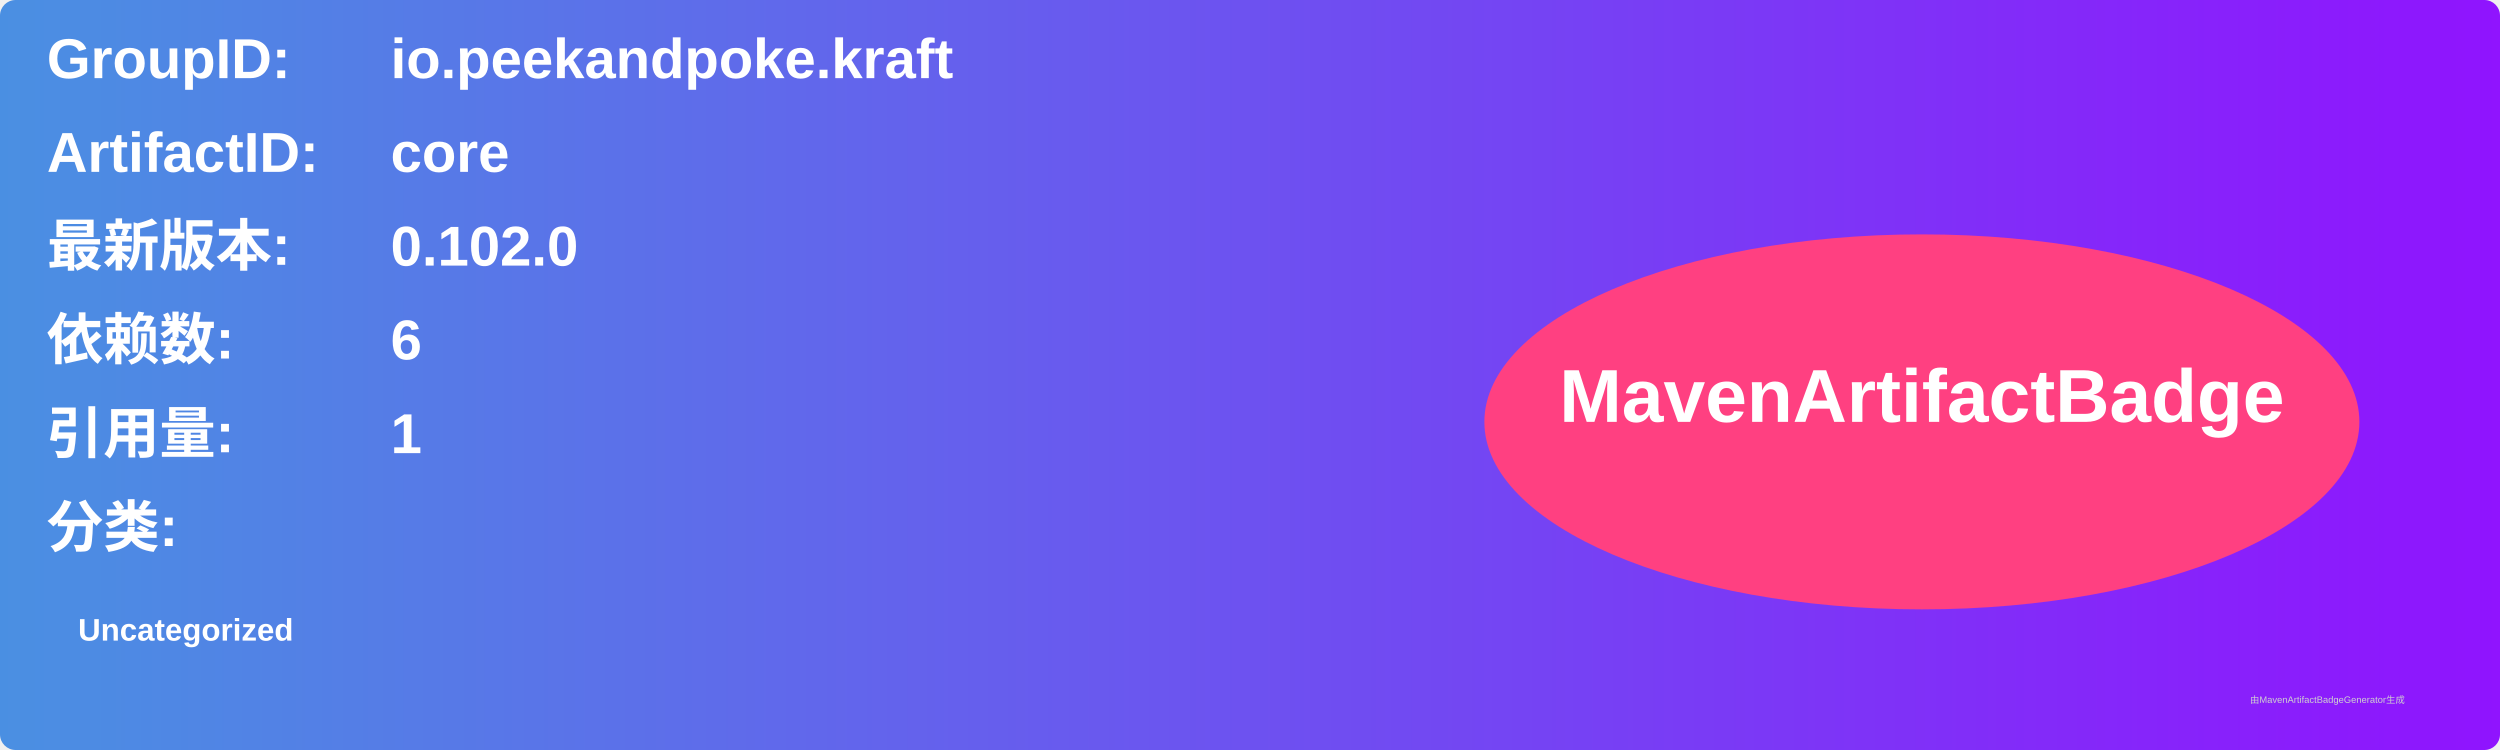
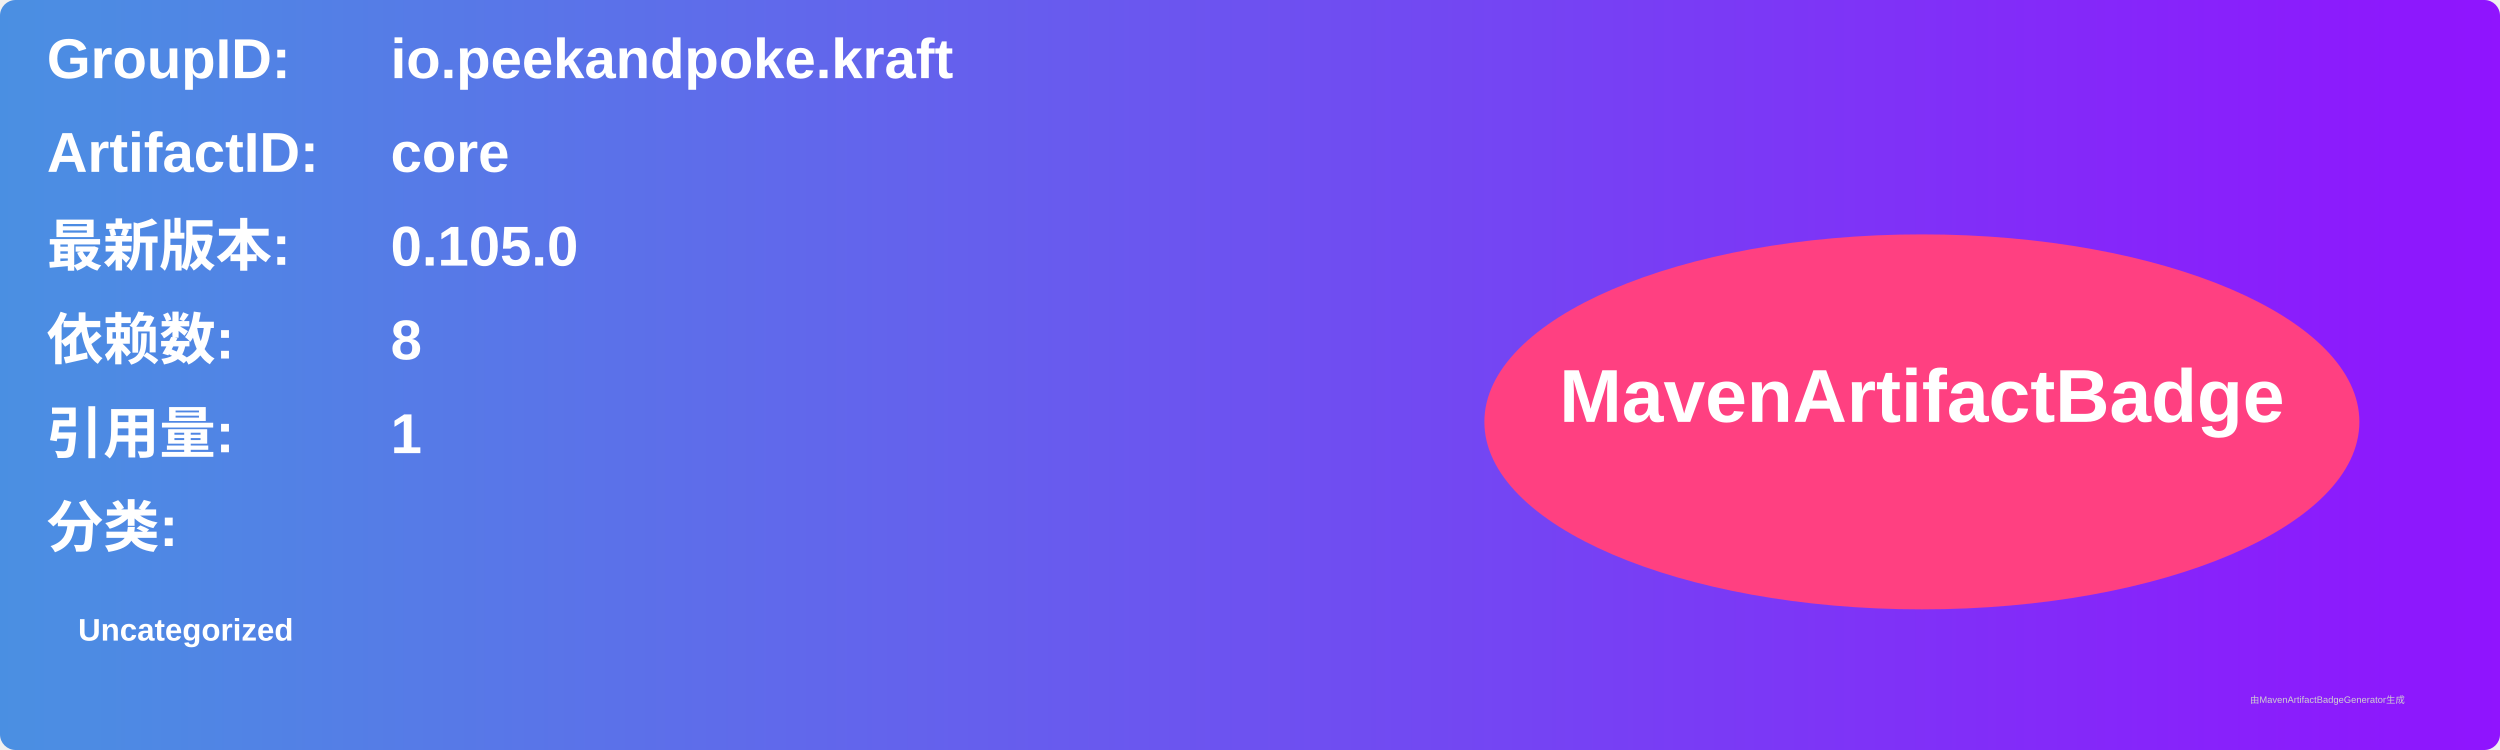
<svg xmlns="http://www.w3.org/2000/svg" width="800" height="240" viewBox="0 0 800 240">
  <linearGradient id="grad" x1="0%" y1="0%" x2="100%" y2="0%">
    <stop offset="0%" stop-color="#4a90e2" />
    <stop offset="100%" stop-color="#9013fe" />
  </linearGradient>
  <rect width="100%" height="100%" rx="5" ry="5" fill="url(#grad)" />
  <g transform="translate(15, 15)">
    <text x="0" y="10" font-family="Arial" font-size="18" fill="white" font-weight="bold" width="260">GroupID:</text>
    <text x="110" y="10" font-family="Arial" font-size="18" fill="white" font-weight="bold" width="460">io.peekandpoke.kraft</text>
    <text x="0" y="40" font-family="Arial" font-size="18" fill="white" font-weight="bold" width="260">ArtifactID:</text>
    <text x="110" y="40" font-family="Arial" font-size="18" fill="white" font-weight="bold" width="460">core</text>
    <text x="0" y="70" font-family="Arial" font-size="18" fill="white" font-weight="bold">最新版本:</text>
    <text x="110" y="70" font-family="Arial" font-size="18" fill="white" font-weight="bold">
-       <tspan font-weight="bold">0.102.0</tspan>
+       <tspan font-weight="bold">0.105.0</tspan>
    </text>
    <text x="0" y="100" font-family="Arial" font-size="18" fill="white" font-weight="bold">依赖数: </text>
    <text x="110" y="100" font-family="Arial" font-size="18" fill="white">
-       <tspan font-weight="bold">6</tspan>
+       <tspan font-weight="bold">8</tspan>
    </text>
    <text x="0" y="130" font-family="Arial" font-size="18" fill="white" font-weight="bold">引用量: </text>
    <text x="110" y="130" font-family="Arial" font-size="18" fill="white">
      <tspan font-weight="bold">1</tspan>
    </text>
    <text x="0" y="160" font-family="Arial" font-size="18" fill="white" font-weight="bold">分类:</text>
    <text x="10" y="190" font-family="Arial" font-size="10" fill="white">
      <tspan font-weight="bold">Uncategorized</tspan>
    </text>
    <ellipse cx="600" cy="120" rx="140" ry="60" fill="#ff4081" />
    <text x="600" y="120" text-anchor="middle" font-family="Arial" font-size="24" fill="white" font-weight="bold">MavenArtifactBadge</text>
  </g>
  <text x="720" y="225" font-family="Arial" font-size="3" fill="#d0d0d0">由MavenArtifactBadgeGenerator生成</text>
</svg>
